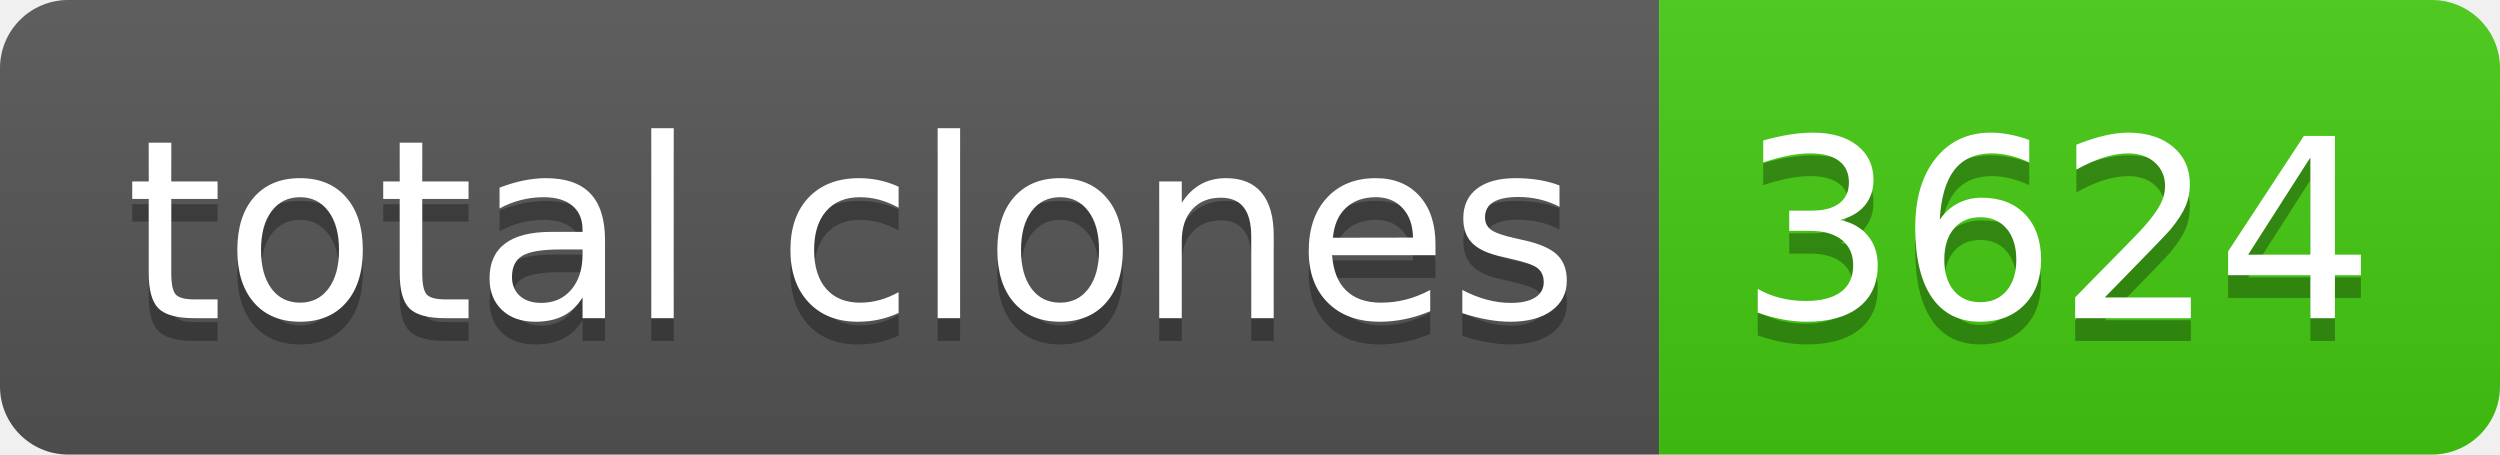
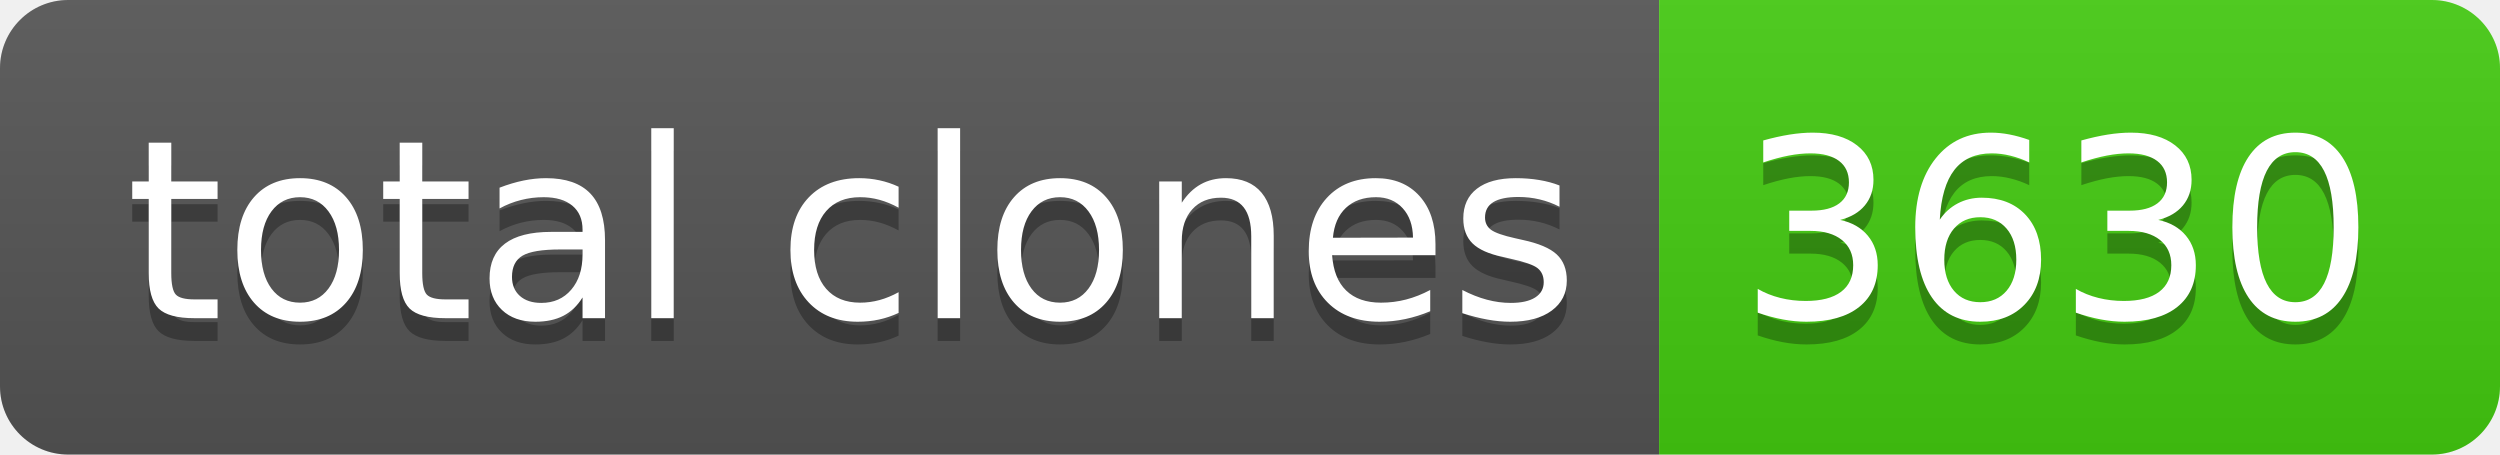
- <svg xmlns="http://www.w3.org/2000/svg" width="110" height="20" role="img" aria-label="total clones: 3624">
+ <svg xmlns="http://www.w3.org/2000/svg" width="110" height="20" role="img" aria-label="total clones: 3630">
  <linearGradient id="s" x2="0" y2="100%">
    <stop offset="0" stop-color="#bbb" stop-opacity=".1" />
    <stop offset="1" stop-opacity=".1" />
  </linearGradient>
  <clipPath id="r">
    <rect width="110" height="20" rx="3" fill="#fff" />
  </clipPath>
  <g clip-path="url(#r)">
    <rect width="73" height="20" fill="#555" />
    <rect x="73" width="37" height="20" fill="#4c1" />
    <rect width="110" height="20" fill="url(#s)" />
  </g>
  <g fill="#fff" text-anchor="middle" font-family="Verdana,Geneva,DejaVu Sans,sans-serif" text-rendering="geometricPrecision" font-size="110">
    <text aria-hidden="true" x="375" y="150" fill="#010101" fill-opacity=".3" transform="scale(.1)" textLength="630">total clones</text>
    <text x="375" y="140" transform="scale(.1)" fill="#fff" textLength="630">total clones</text>
-     <text aria-hidden="true" x="905" y="150" fill="#010101" fill-opacity=".3" transform="scale(.1)" textLength="270">3624</text>
-     <text x="905" y="140" transform="scale(.1)" fill="#fff" textLength="270">3624</text>
+     <text aria-hidden="true" x="905" y="150" fill="#010101" fill-opacity=".3" transform="scale(.1)" textLength="270">3630</text>
+     <text x="905" y="140" transform="scale(.1)" fill="#fff" textLength="270">3630</text>
  </g>
</svg>
